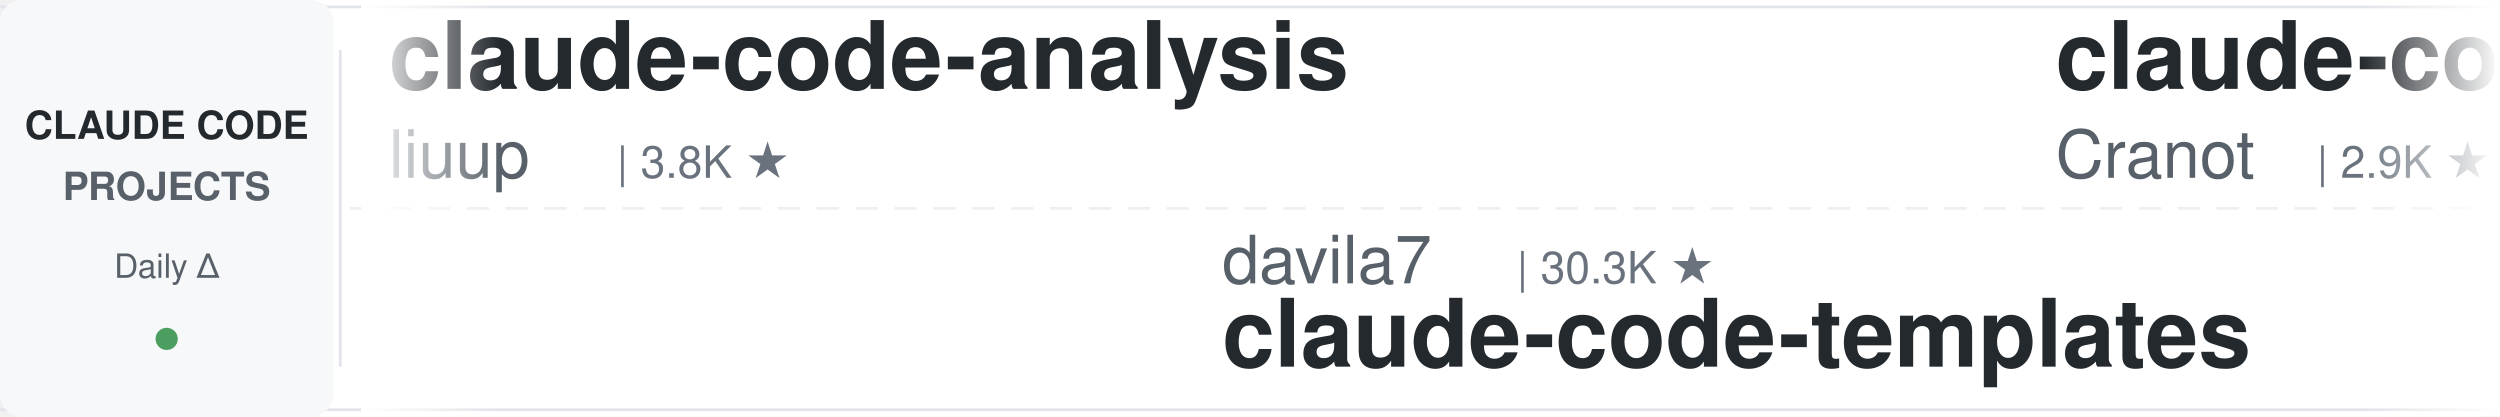
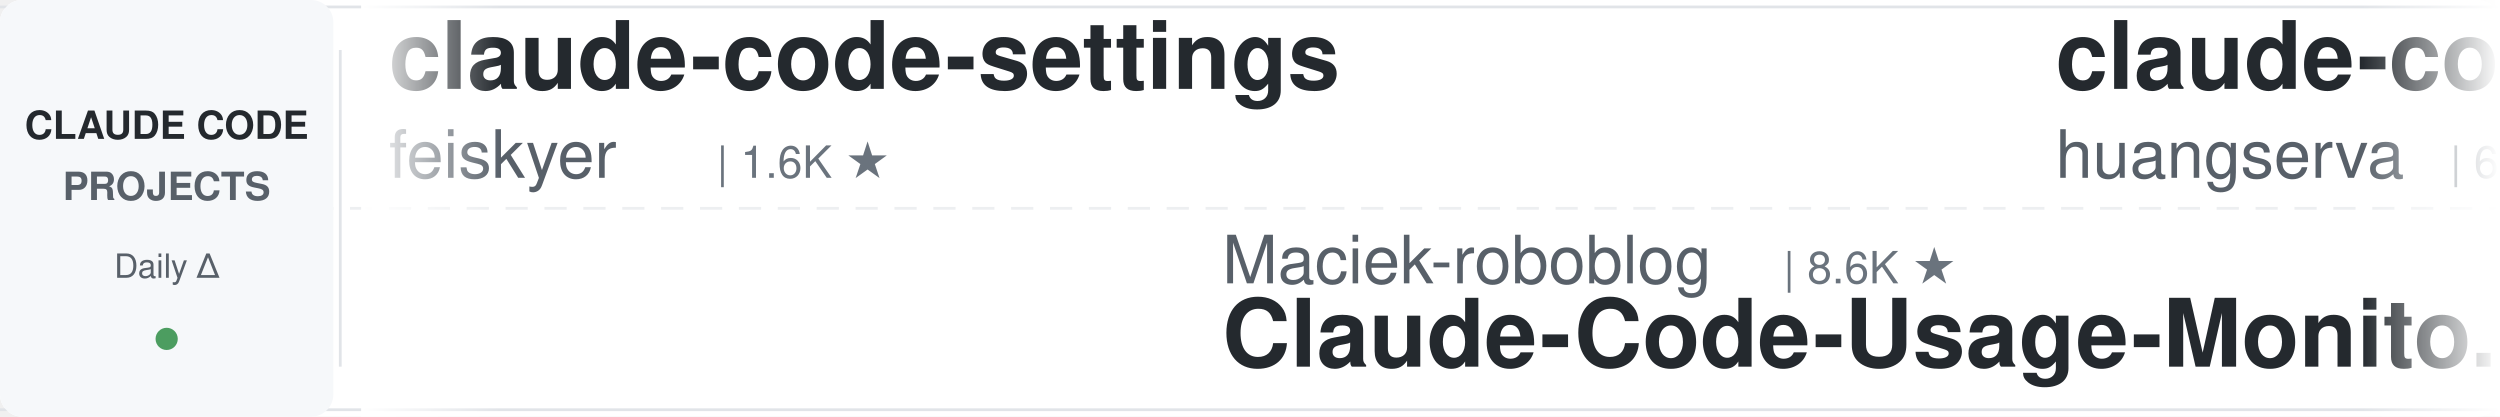
<svg xmlns="http://www.w3.org/2000/svg" width="900" height="150">
  <defs>
    <linearGradient id="leftFade" x1="0%" y1="0%" x2="100%" y2="0%">
      <stop offset="0%" style="stop-color:#ffffff;stop-opacity:1" />
      <stop offset="100%" style="stop-color:#ffffff;stop-opacity:0" />
    </linearGradient>
    <linearGradient id="rightFade" x1="0%" y1="0%" x2="100%" y2="0%">
      <stop offset="0%" style="stop-color:#ffffff;stop-opacity:0" />
      <stop offset="100%" style="stop-color:#ffffff;stop-opacity:1" />
    </linearGradient>
  </defs>
  <rect width="900" height="150" fill="#ffffff" rx="8" />
  <rect x="0" y="2" width="900" height="1" fill="#e1e4e8" />
  <rect x="0" y="147" width="900" height="1" fill="#e1e4e8" />
  <line x1="0" y1="75" x2="900" y2="75" stroke="#e1e4e8" stroke-width="1" stroke-dasharray="8 6" opacity="0.6" />
  <rect x="0" y="0" width="120" height="150" fill="#f6f8fa" rx="8" />
  <text x="60" y="50" font-family="-apple-system, BlinkMacSystemFont, 'Segoe UI', Helvetica, Arial, sans-serif" font-size="14" font-weight="600" fill="#24292e" text-anchor="middle">CLAUDE CODE</text>
  <text x="60" y="72" font-family="-apple-system, BlinkMacSystemFont, 'Segoe UI', Helvetica, Arial, sans-serif" font-size="14" font-weight="600" fill="#586069" text-anchor="middle">PROJECTS</text>
  <text x="60" y="100" font-family="-apple-system, BlinkMacSystemFont, 'Segoe UI', Helvetica, Arial, sans-serif" font-size="12" font-weight="500" fill="#586069" text-anchor="middle">Daily Δ</text>
  <circle cx="60" cy="122" r="4" fill="#22863a" opacity="0.8" />
  <rect x="122" y="18" width="1" height="114" fill="#e1e4e8" />
  <clipPath id="tickerClip">
    <rect x="130" y="0" width="770" height="150" />
  </clipPath>
  <g clip-path="url(#tickerClip)">
    <g id="tickerItems">
      <animateTransform attributeName="transform" attributeType="XML" type="translate" from="0 0" to="-3000 0" dur="54s" repeatCount="indefinite" />
      <g transform="translate(0, 0)">
-         <text x="140" y="32" font-family="-apple-system, BlinkMacSystemFont, 'Segoe UI', Helvetica, Arial, sans-serif" font-size="34" font-weight="600" fill="#24292e">claude-code-analysis</text>
-         <text x="140" y="64" font-family="-apple-system, BlinkMacSystemFont, 'Segoe UI', Helvetica, Arial, sans-serif" font-size="24" font-weight="400" fill="#586069">liuup</text>
-         <text x="222" y="64" font-family="-apple-system, BlinkMacSystemFont, 'Segoe UI', Helvetica, Arial, sans-serif" font-size="16" font-weight="500" fill="#6a737d">| 3.8K ★</text>
+         <text x="140" y="32" font-family="-apple-system, BlinkMacSystemFont, 'Segoe UI', Helvetica, Arial, sans-serif" font-size="34" font-weight="600" fill="#24292e">claude-code-settings</text>
+         <text x="140" y="64" font-family="-apple-system, BlinkMacSystemFont, 'Segoe UI', Helvetica, Arial, sans-serif" font-size="24" font-weight="400" fill="#586069">feiskyer</text>
+         <text x="258" y="64" font-family="-apple-system, BlinkMacSystemFont, 'Segoe UI', Helvetica, Arial, sans-serif" font-size="16" font-weight="500" fill="#6a737d">| 1.6K ★</text>
      </g>
      <g transform="translate(300, 0)">
-         <text x="140" y="102" font-family="-apple-system, BlinkMacSystemFont, 'Segoe UI', Helvetica, Arial, sans-serif" font-size="24" font-weight="400" fill="#586069">davila7</text>
-         <text x="246" y="102" font-family="-apple-system, BlinkMacSystemFont, 'Segoe UI', Helvetica, Arial, sans-serif" font-size="16" font-weight="500" fill="#6a737d">| 30.3K ★</text>
-         <text x="140" y="132" font-family="-apple-system, BlinkMacSystemFont, 'Segoe UI', Helvetica, Arial, sans-serif" font-size="34" font-weight="600" fill="#24292e">claude-code-templates</text>
+         <text x="140" y="102" font-family="-apple-system, BlinkMacSystemFont, 'Segoe UI', Helvetica, Arial, sans-serif" font-size="24" font-weight="400" fill="#586069">Maciek-roboblog</text>
+         <text x="342" y="102" font-family="-apple-system, BlinkMacSystemFont, 'Segoe UI', Helvetica, Arial, sans-serif" font-size="16" font-weight="500" fill="#6a737d">| 8.6K ★</text>
+         <text x="140" y="132" font-family="-apple-system, BlinkMacSystemFont, 'Segoe UI', Helvetica, Arial, sans-serif" font-size="34" font-weight="600" fill="#24292e">Claude-Code-Usage-Monito...</text>
      </g>
      <g transform="translate(600, 0)">
-         <text x="140" y="32" font-family="-apple-system, BlinkMacSystemFont, 'Segoe UI', Helvetica, Arial, sans-serif" font-size="34" font-weight="600" fill="#24292e">claude-code-guide</text>
-         <text x="140" y="64" font-family="-apple-system, BlinkMacSystemFont, 'Segoe UI', Helvetica, Arial, sans-serif" font-size="24" font-weight="400" fill="#586069">Cranot</text>
-         <text x="234" y="64" font-family="-apple-system, BlinkMacSystemFont, 'Segoe UI', Helvetica, Arial, sans-serif" font-size="16" font-weight="500" fill="#6a737d">| 2.9K ★</text>
+         <text x="140" y="32" font-family="-apple-system, BlinkMacSystemFont, 'Segoe UI', Helvetica, Arial, sans-serif" font-size="34" font-weight="600" fill="#24292e">claude-code-cli</text>
+         <text x="140" y="64" font-family="-apple-system, BlinkMacSystemFont, 'Segoe UI', Helvetica, Arial, sans-serif" font-size="24" font-weight="400" fill="#586069">huangserva</text>
+         <text x="282" y="64" font-family="-apple-system, BlinkMacSystemFont, 'Segoe UI', Helvetica, Arial, sans-serif" font-size="16" font-weight="500" fill="#6a737d">| 621 ★</text>
      </g>
      <g transform="translate(900, 0)">
+         <text x="140" y="102" font-family="-apple-system, BlinkMacSystemFont, 'Segoe UI', Helvetica, Arial, sans-serif" font-size="24" font-weight="400" fill="#586069">fuergaosi233</text>
+         <text x="306" y="102" font-family="-apple-system, BlinkMacSystemFont, 'Segoe UI', Helvetica, Arial, sans-serif" font-size="16" font-weight="500" fill="#6a737d">| 2.8K ★</text>
+         <text x="140" y="132" font-family="-apple-system, BlinkMacSystemFont, 'Segoe UI', Helvetica, Arial, sans-serif" font-size="34" font-weight="600" fill="#24292e">claude-code-proxy</text>
+       </g>
+       <g transform="translate(1200, 0)">
+         <text x="140" y="32" font-family="-apple-system, BlinkMacSystemFont, 'Segoe UI', Helvetica, Arial, sans-serif" font-size="34" font-weight="600" fill="#24292e">claude-code-from-scratch</text>
+         <text x="140" y="64" font-family="-apple-system, BlinkMacSystemFont, 'Segoe UI', Helvetica, Arial, sans-serif" font-size="24" font-weight="400" fill="#586069">Windy3f3f3f3f</text>
+         <text x="318" y="64" font-family="-apple-system, BlinkMacSystemFont, 'Segoe UI', Helvetica, Arial, sans-serif" font-size="16" font-weight="500" fill="#6a737d">| 2.6K ★</text>
+       </g>
+       <g transform="translate(1500, 0)">
+         <text x="140" y="102" font-family="-apple-system, BlinkMacSystemFont, 'Segoe UI', Helvetica, Arial, sans-serif" font-size="24" font-weight="400" fill="#586069">asgeirtj</text>
+         <text x="258" y="102" font-family="-apple-system, BlinkMacSystemFont, 'Segoe UI', Helvetica, Arial, sans-serif" font-size="16" font-weight="500" fill="#6a737d">| 63.2K ★</text>
+         <text x="140" y="132" font-family="-apple-system, BlinkMacSystemFont, 'Segoe UI', Helvetica, Arial, sans-serif" font-size="34" font-weight="600" fill="#24292e">system_prompts_leaks</text>
+       </g>
+       <g transform="translate(1800, 0)">
+         <text x="140" y="32" font-family="-apple-system, BlinkMacSystemFont, 'Segoe UI', Helvetica, Arial, sans-serif" font-size="34" font-weight="600" fill="#24292e">claude-code-book</text>
+         <text x="140" y="64" font-family="-apple-system, BlinkMacSystemFont, 'Segoe UI', Helvetica, Arial, sans-serif" font-size="24" font-weight="400" fill="#586069">lintsinghua</text>
+         <text x="294" y="64" font-family="-apple-system, BlinkMacSystemFont, 'Segoe UI', Helvetica, Arial, sans-serif" font-size="16" font-weight="500" fill="#6a737d">| 4.1K ★</text>
+       </g>
+       <g transform="translate(2100, 0)">
        <text x="140" y="102" font-family="-apple-system, BlinkMacSystemFont, 'Segoe UI', Helvetica, Arial, sans-serif" font-size="24" font-weight="400" fill="#586069">edmund-io</text>
        <text x="270" y="102" font-family="-apple-system, BlinkMacSystemFont, 'Segoe UI', Helvetica, Arial, sans-serif" font-size="16" font-weight="500" fill="#6a737d">| 1.5K ★</text>
        <text x="140" y="132" font-family="-apple-system, BlinkMacSystemFont, 'Segoe UI', Helvetica, Arial, sans-serif" font-size="34" font-weight="600" fill="#24292e">edmunds-claude-code</text>
      </g>
-       <g transform="translate(1200, 0)">
-         <text x="140" y="32" font-family="-apple-system, BlinkMacSystemFont, 'Segoe UI', Helvetica, Arial, sans-serif" font-size="34" font-weight="600" fill="#24292e">claude-code-spec-workflo...</text>
-         <text x="140" y="64" font-family="-apple-system, BlinkMacSystemFont, 'Segoe UI', Helvetica, Arial, sans-serif" font-size="24" font-weight="400" fill="#586069">Pimzino</text>
-         <text x="246" y="64" font-family="-apple-system, BlinkMacSystemFont, 'Segoe UI', Helvetica, Arial, sans-serif" font-size="16" font-weight="500" fill="#6a737d">| 3.8K ★</text>
-       </g>
-       <g transform="translate(1500, 0)">
-         <text x="140" y="102" font-family="-apple-system, BlinkMacSystemFont, 'Segoe UI', Helvetica, Arial, sans-serif" font-size="24" font-weight="400" fill="#586069">jqueryscript</text>
-         <text x="306" y="102" font-family="-apple-system, BlinkMacSystemFont, 'Segoe UI', Helvetica, Arial, sans-serif" font-size="16" font-weight="500" fill="#6a737d">| 501 ★</text>
-         <text x="140" y="132" font-family="-apple-system, BlinkMacSystemFont, 'Segoe UI', Helvetica, Arial, sans-serif" font-size="34" font-weight="600" fill="#24292e">awesome-claude-code</text>
-       </g>
-       <g transform="translate(1800, 0)">
-         <text x="140" y="32" font-family="-apple-system, BlinkMacSystemFont, 'Segoe UI', Helvetica, Arial, sans-serif" font-size="34" font-weight="600" fill="#24292e">andrej-karpathy-skills</text>
-         <text x="140" y="64" font-family="-apple-system, BlinkMacSystemFont, 'Segoe UI', Helvetica, Arial, sans-serif" font-size="24" font-weight="400" fill="#586069">multica-ai</text>
-         <text x="282" y="64" font-family="-apple-system, BlinkMacSystemFont, 'Segoe UI', Helvetica, Arial, sans-serif" font-size="16" font-weight="500" fill="#6a737d">| 203.8K ★</text>
-       </g>
-       <g transform="translate(2100, 0)">
-         <text x="140" y="102" font-family="-apple-system, BlinkMacSystemFont, 'Segoe UI', Helvetica, Arial, sans-serif" font-size="24" font-weight="400" fill="#586069">wanshuiyin</text>
-         <text x="282" y="102" font-family="-apple-system, BlinkMacSystemFont, 'Segoe UI', Helvetica, Arial, sans-serif" font-size="16" font-weight="500" fill="#6a737d">| 14.9K ★</text>
-         <text x="140" y="132" font-family="-apple-system, BlinkMacSystemFont, 'Segoe UI', Helvetica, Arial, sans-serif" font-size="34" font-weight="600" fill="#24292e">Auto-claude-code-researc...</text>
-       </g>
      <g transform="translate(2400, 0)">
        <text x="140" y="32" font-family="-apple-system, BlinkMacSystemFont, 'Segoe UI', Helvetica, Arial, sans-serif" font-size="34" font-weight="600" fill="#24292e">free-claude-code</text>
        <text x="140" y="64" font-family="-apple-system, BlinkMacSystemFont, 'Segoe UI', Helvetica, Arial, sans-serif" font-size="24" font-weight="400" fill="#586069">Alishahryar1</text>
-         <text x="306" y="64" font-family="-apple-system, BlinkMacSystemFont, 'Segoe UI', Helvetica, Arial, sans-serif" font-size="16" font-weight="500" fill="#6a737d">| 46.0K ★</text>
+         <text x="306" y="64" font-family="-apple-system, BlinkMacSystemFont, 'Segoe UI', Helvetica, Arial, sans-serif" font-size="16" font-weight="500" fill="#6a737d">| 46.1K ★</text>
      </g>
      <g transform="translate(2700, 0)">
-         <text x="140" y="102" font-family="-apple-system, BlinkMacSystemFont, 'Segoe UI', Helvetica, Arial, sans-serif" font-size="24" font-weight="400" fill="#586069">centminmod</text>
-         <text x="282" y="102" font-family="-apple-system, BlinkMacSystemFont, 'Segoe UI', Helvetica, Arial, sans-serif" font-size="16" font-weight="500" fill="#6a737d">| 2.6K ★</text>
-         <text x="140" y="132" font-family="-apple-system, BlinkMacSystemFont, 'Segoe UI', Helvetica, Arial, sans-serif" font-size="34" font-weight="600" fill="#24292e">my-claude-code-setup</text>
+         <text x="140" y="102" font-family="-apple-system, BlinkMacSystemFont, 'Segoe UI', Helvetica, Arial, sans-serif" font-size="24" font-weight="400" fill="#586069">ccplugins</text>
+         <text x="270" y="102" font-family="-apple-system, BlinkMacSystemFont, 'Segoe UI', Helvetica, Arial, sans-serif" font-size="16" font-weight="500" fill="#6a737d">| 921 ★</text>
+         <text x="140" y="132" font-family="-apple-system, BlinkMacSystemFont, 'Segoe UI', Helvetica, Arial, sans-serif" font-size="34" font-weight="600" fill="#24292e">awesome-claude-code-plug...</text>
      </g>
      <g transform="translate(3000, 0)">
-         <text x="140" y="32" font-family="-apple-system, BlinkMacSystemFont, 'Segoe UI', Helvetica, Arial, sans-serif" font-size="34" font-weight="600" fill="#24292e">claude-code-analysis</text>
-         <text x="140" y="64" font-family="-apple-system, BlinkMacSystemFont, 'Segoe UI', Helvetica, Arial, sans-serif" font-size="24" font-weight="400" fill="#586069">liuup</text>
-         <text x="222" y="64" font-family="-apple-system, BlinkMacSystemFont, 'Segoe UI', Helvetica, Arial, sans-serif" font-size="16" font-weight="500" fill="#6a737d">| 3.8K ★</text>
+         <text x="140" y="32" font-family="-apple-system, BlinkMacSystemFont, 'Segoe UI', Helvetica, Arial, sans-serif" font-size="34" font-weight="600" fill="#24292e">claude-code-settings</text>
+         <text x="140" y="64" font-family="-apple-system, BlinkMacSystemFont, 'Segoe UI', Helvetica, Arial, sans-serif" font-size="24" font-weight="400" fill="#586069">feiskyer</text>
+         <text x="258" y="64" font-family="-apple-system, BlinkMacSystemFont, 'Segoe UI', Helvetica, Arial, sans-serif" font-size="16" font-weight="500" fill="#6a737d">| 1.6K ★</text>
      </g>
      <g transform="translate(3300, 0)">
-         <text x="140" y="102" font-family="-apple-system, BlinkMacSystemFont, 'Segoe UI', Helvetica, Arial, sans-serif" font-size="24" font-weight="400" fill="#586069">davila7</text>
-         <text x="246" y="102" font-family="-apple-system, BlinkMacSystemFont, 'Segoe UI', Helvetica, Arial, sans-serif" font-size="16" font-weight="500" fill="#6a737d">| 30.3K ★</text>
-         <text x="140" y="132" font-family="-apple-system, BlinkMacSystemFont, 'Segoe UI', Helvetica, Arial, sans-serif" font-size="34" font-weight="600" fill="#24292e">claude-code-templates</text>
+         <text x="140" y="102" font-family="-apple-system, BlinkMacSystemFont, 'Segoe UI', Helvetica, Arial, sans-serif" font-size="24" font-weight="400" fill="#586069">Maciek-roboblog</text>
+         <text x="342" y="102" font-family="-apple-system, BlinkMacSystemFont, 'Segoe UI', Helvetica, Arial, sans-serif" font-size="16" font-weight="500" fill="#6a737d">| 8.6K ★</text>
+         <text x="140" y="132" font-family="-apple-system, BlinkMacSystemFont, 'Segoe UI', Helvetica, Arial, sans-serif" font-size="34" font-weight="600" fill="#24292e">Claude-Code-Usage-Monito...</text>
      </g>
      <g transform="translate(3600, 0)">
-         <text x="140" y="32" font-family="-apple-system, BlinkMacSystemFont, 'Segoe UI', Helvetica, Arial, sans-serif" font-size="34" font-weight="600" fill="#24292e">claude-code-guide</text>
-         <text x="140" y="64" font-family="-apple-system, BlinkMacSystemFont, 'Segoe UI', Helvetica, Arial, sans-serif" font-size="24" font-weight="400" fill="#586069">Cranot</text>
-         <text x="234" y="64" font-family="-apple-system, BlinkMacSystemFont, 'Segoe UI', Helvetica, Arial, sans-serif" font-size="16" font-weight="500" fill="#6a737d">| 2.9K ★</text>
+         <text x="140" y="32" font-family="-apple-system, BlinkMacSystemFont, 'Segoe UI', Helvetica, Arial, sans-serif" font-size="34" font-weight="600" fill="#24292e">claude-code-cli</text>
+         <text x="140" y="64" font-family="-apple-system, BlinkMacSystemFont, 'Segoe UI', Helvetica, Arial, sans-serif" font-size="24" font-weight="400" fill="#586069">huangserva</text>
+         <text x="282" y="64" font-family="-apple-system, BlinkMacSystemFont, 'Segoe UI', Helvetica, Arial, sans-serif" font-size="16" font-weight="500" fill="#6a737d">| 621 ★</text>
      </g>
      <g transform="translate(3900, 0)">
-         <text x="140" y="102" font-family="-apple-system, BlinkMacSystemFont, 'Segoe UI', Helvetica, Arial, sans-serif" font-size="24" font-weight="400" fill="#586069">edmund-io</text>
-         <text x="270" y="102" font-family="-apple-system, BlinkMacSystemFont, 'Segoe UI', Helvetica, Arial, sans-serif" font-size="16" font-weight="500" fill="#6a737d">| 1.5K ★</text>
-         <text x="140" y="132" font-family="-apple-system, BlinkMacSystemFont, 'Segoe UI', Helvetica, Arial, sans-serif" font-size="34" font-weight="600" fill="#24292e">edmunds-claude-code</text>
+         <text x="140" y="102" font-family="-apple-system, BlinkMacSystemFont, 'Segoe UI', Helvetica, Arial, sans-serif" font-size="24" font-weight="400" fill="#586069">fuergaosi233</text>
+         <text x="306" y="102" font-family="-apple-system, BlinkMacSystemFont, 'Segoe UI', Helvetica, Arial, sans-serif" font-size="16" font-weight="500" fill="#6a737d">| 2.8K ★</text>
+         <text x="140" y="132" font-family="-apple-system, BlinkMacSystemFont, 'Segoe UI', Helvetica, Arial, sans-serif" font-size="34" font-weight="600" fill="#24292e">claude-code-proxy</text>
      </g>
    </g>
  </g>
  <rect x="130" y="0" width="50" height="150" fill="url(#leftFade)" />
  <rect x="850" y="0" width="50" height="150" fill="url(#rightFade)" />
</svg>
